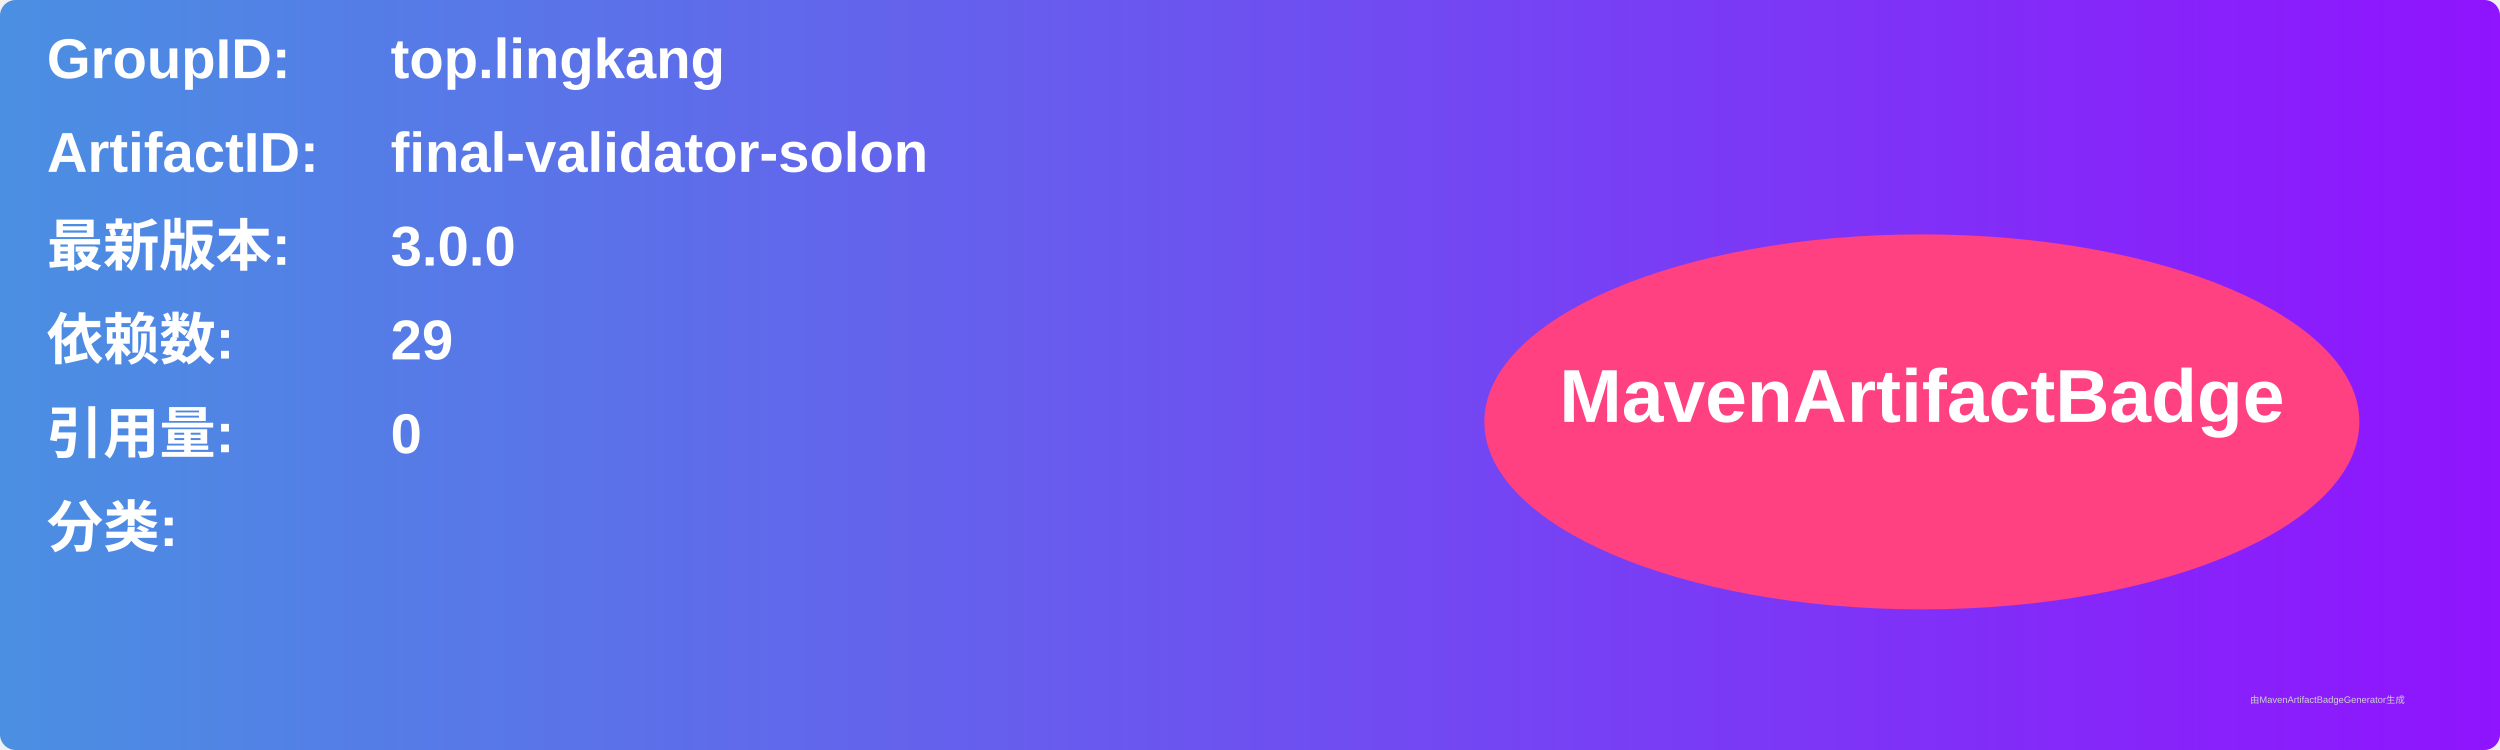
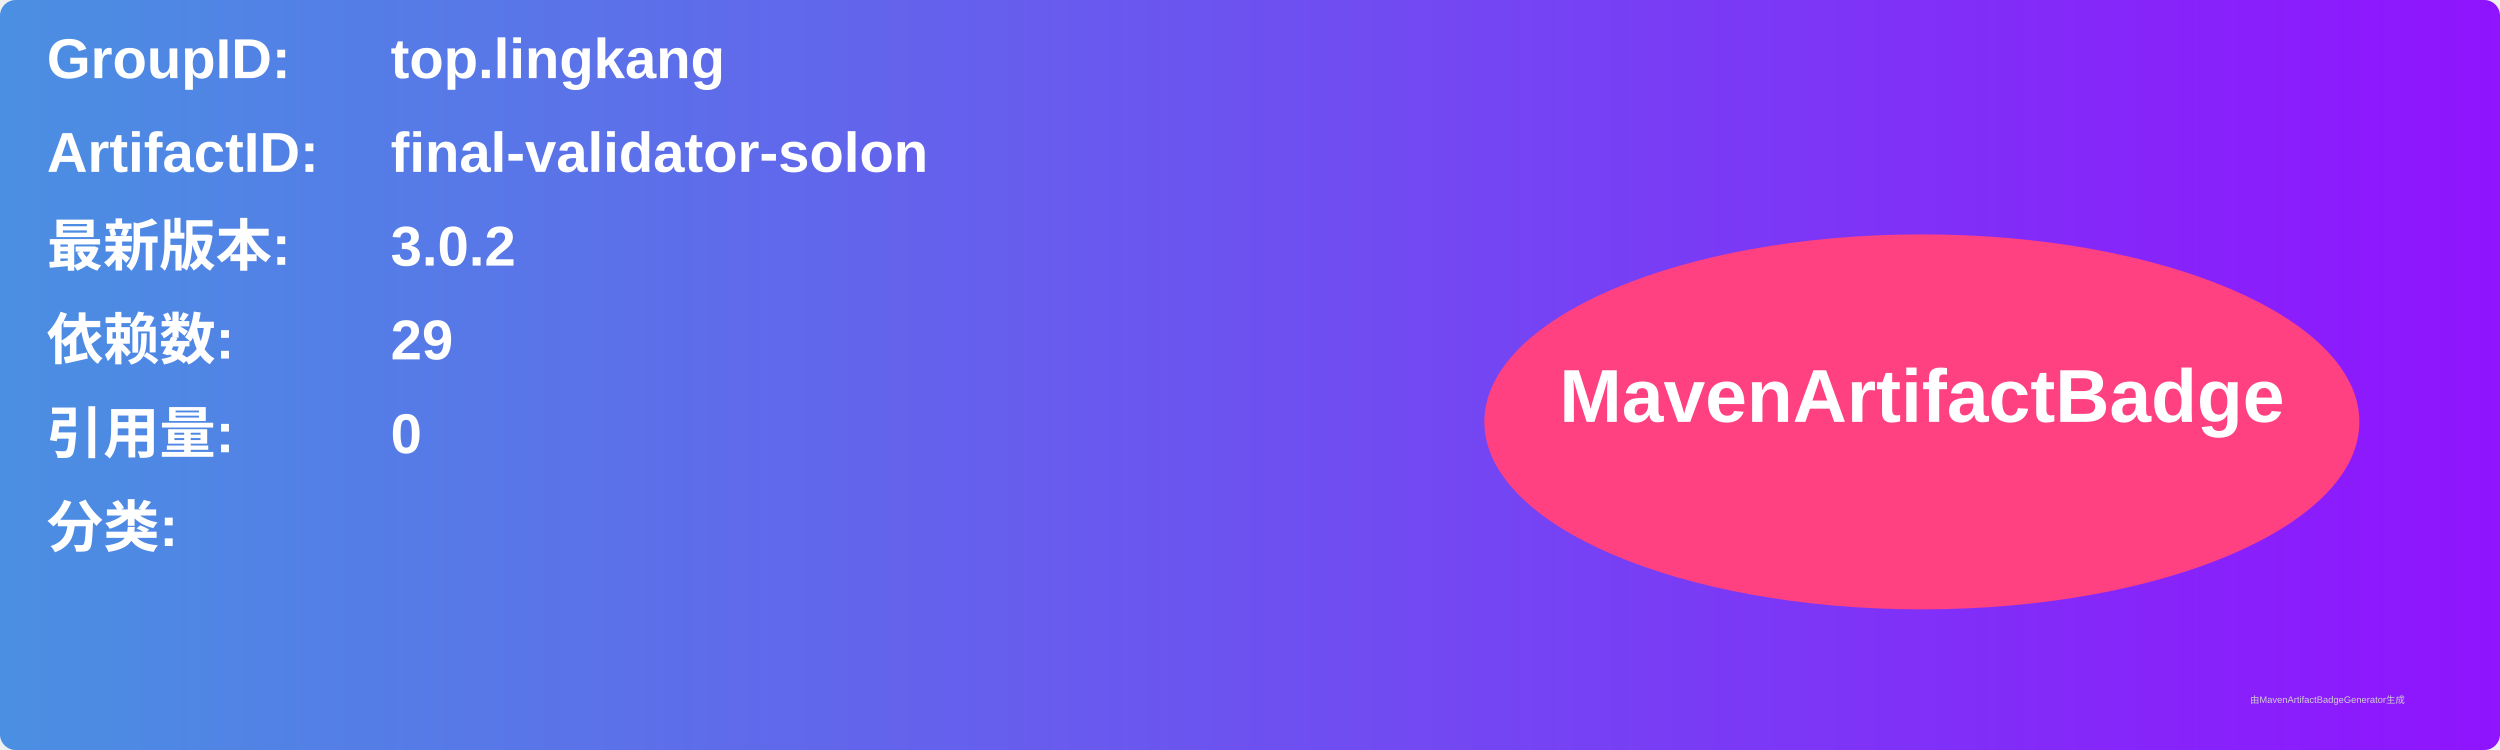
<svg xmlns="http://www.w3.org/2000/svg" width="800" height="240" viewBox="0 0 800 240">
  <linearGradient id="grad" x1="0%" y1="0%" x2="100%" y2="0%">
    <stop offset="0%" stop-color="#4a90e2" />
    <stop offset="100%" stop-color="#9013fe" />
  </linearGradient>
  <rect width="100%" height="100%" rx="5" ry="5" fill="url(#grad)" />
  <g transform="translate(15, 15)">
    <text x="0" y="10" font-family="Arial" font-size="18" fill="white" font-weight="bold" width="260">GroupID:</text>
    <text x="110" y="10" font-family="Arial" font-size="18" fill="white" font-weight="bold" width="460">top.lingkang</text>
    <text x="0" y="40" font-family="Arial" font-size="18" fill="white" font-weight="bold" width="260">ArtifactID:</text>
    <text x="110" y="40" font-family="Arial" font-size="18" fill="white" font-weight="bold" width="460">final-validator-solon</text>
    <text x="0" y="70" font-family="Arial" font-size="18" fill="white" font-weight="bold">最新版本:</text>
    <text x="110" y="70" font-family="Arial" font-size="18" fill="white" font-weight="bold">
-       <tspan font-weight="bold">3.0.0</tspan>
+       <tspan font-weight="bold">3.0.2</tspan>
    </text>
    <text x="0" y="100" font-family="Arial" font-size="18" fill="white" font-weight="bold">依赖数: </text>
    <text x="110" y="100" font-family="Arial" font-size="18" fill="white">
      <tspan font-weight="bold">29</tspan>
    </text>
    <text x="0" y="130" font-family="Arial" font-size="18" fill="white" font-weight="bold">引用量: </text>
    <text x="110" y="130" font-family="Arial" font-size="18" fill="white">
      <tspan font-weight="bold">0</tspan>
    </text>
    <text x="0" y="160" font-family="Arial" font-size="18" fill="white" font-weight="bold">分类:</text>
    <text x="10" y="190" font-family="Arial" font-size="10" fill="white">
      <tspan font-weight="bold" />
    </text>
    <ellipse cx="600" cy="120" rx="140" ry="60" fill="#ff4081" />
    <text x="600" y="120" text-anchor="middle" font-family="Arial" font-size="24" fill="white" font-weight="bold">MavenArtifactBadge</text>
  </g>
  <text x="720" y="225" font-family="Arial" font-size="3" fill="#d0d0d0">由MavenArtifactBadgeGenerator生成</text>
</svg>
